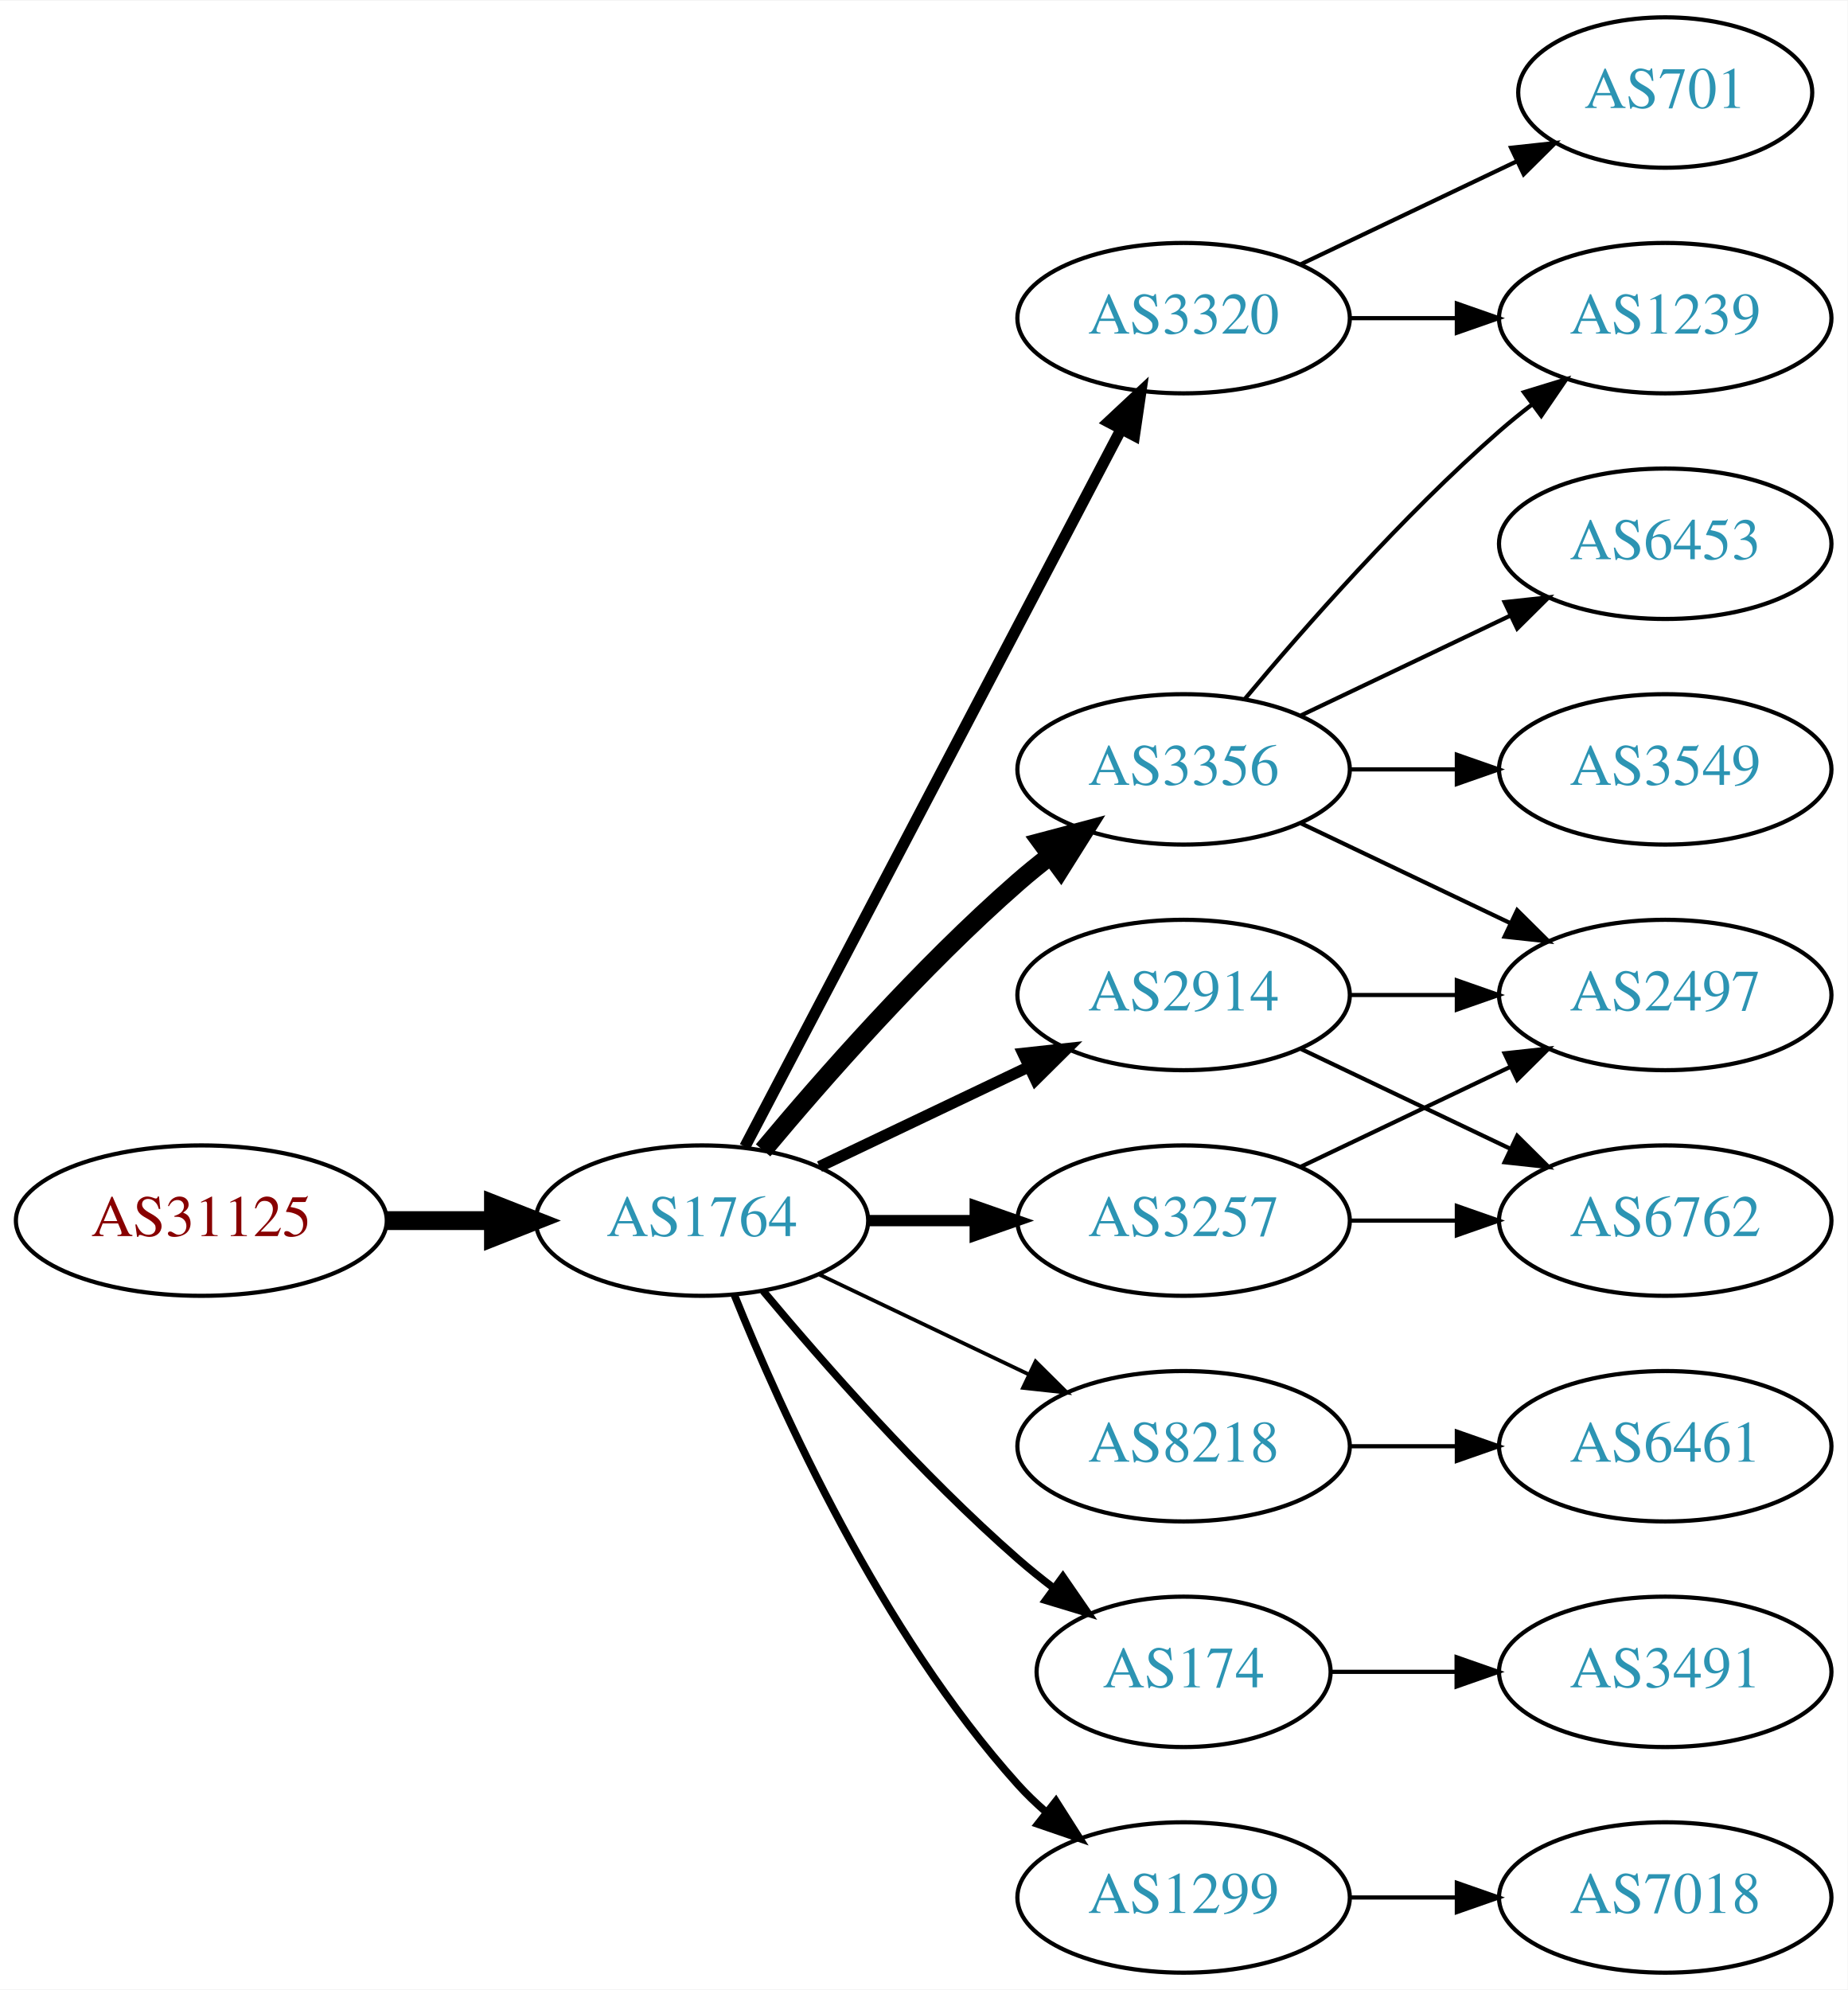
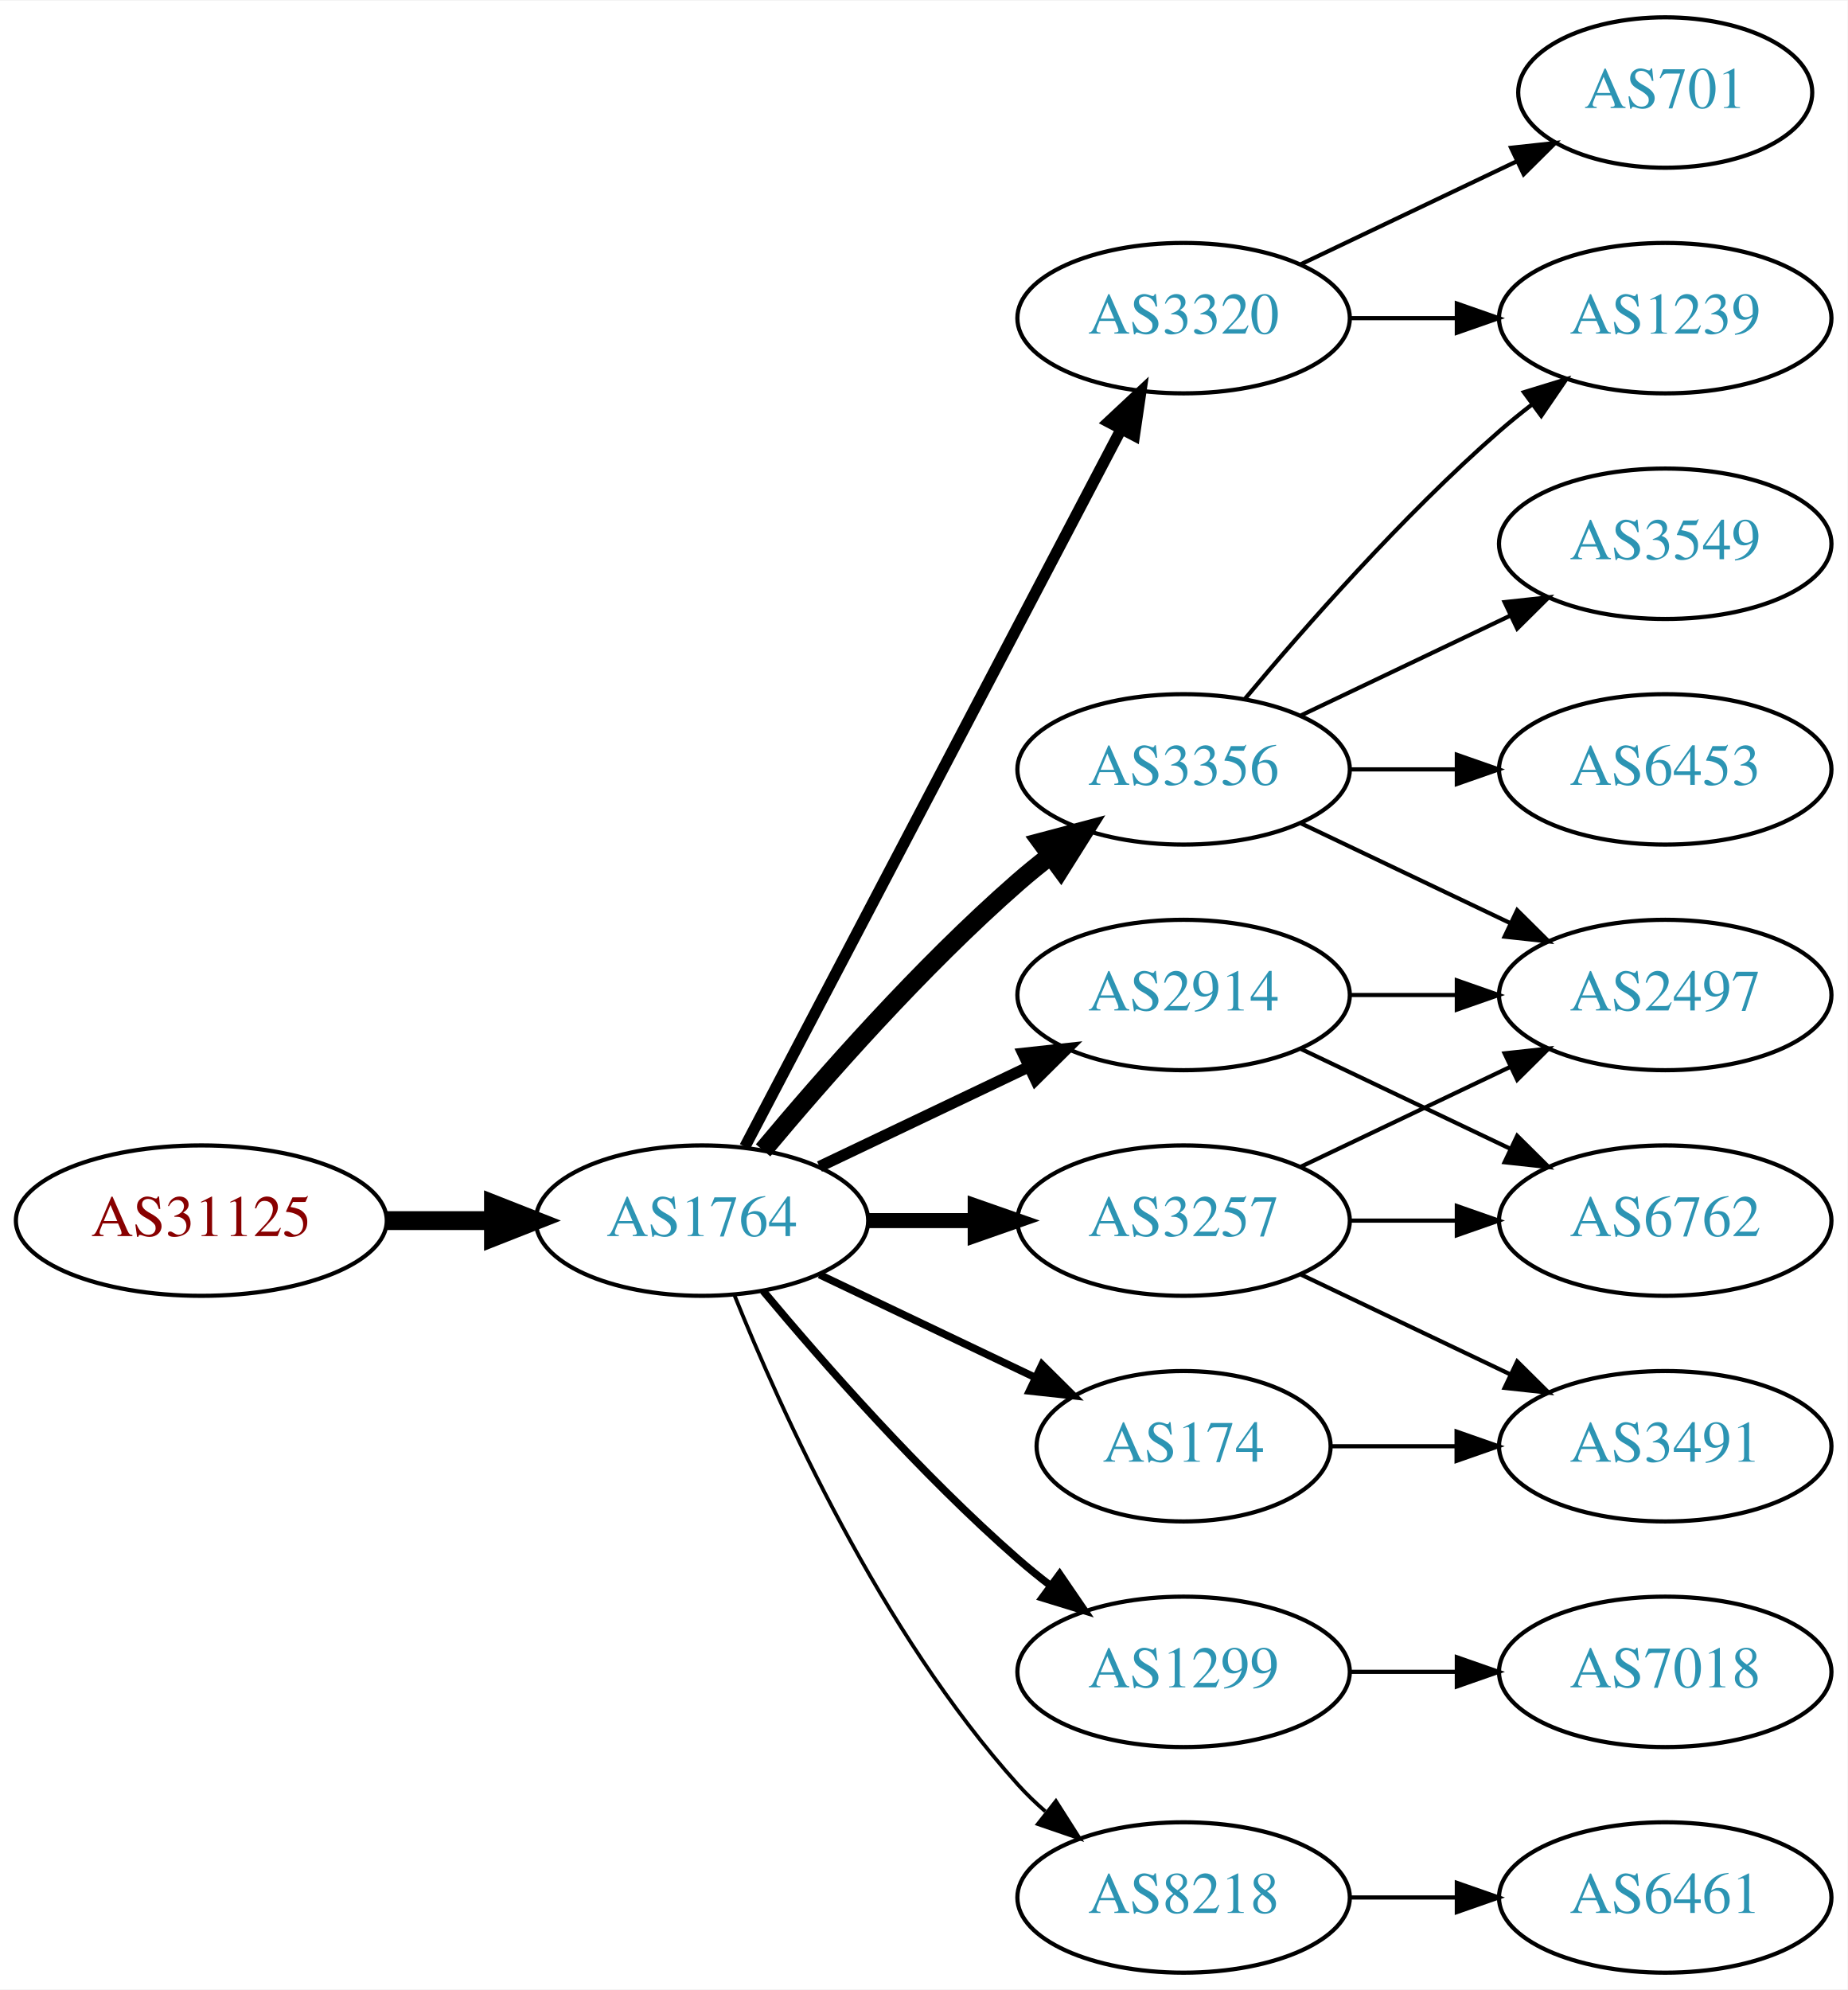
<svg xmlns="http://www.w3.org/2000/svg" xmlns:xlink="http://www.w3.org/1999/xlink" width="442pt" height="476pt" viewBox="0.00 0.00 442.27 476.00">
  <g id="graph0" class="graph" transform="scale(1 1) rotate(0) translate(4 472)">
    <polygon fill="white" stroke="none" points="-4,4 -4,-472 438.271,-472 438.271,4 -4,4" />
    <g id="node1" class="node">
      <g id="a_node1">
        <a xlink:href="/asn/31125" xlink:title="AS31125 ~ Linetec GmbH [AT]">
          <ellipse fill="#ffffff" stroke="black" cx="44.196" cy="-180" rx="44.393" ry="18" />
          <text text-anchor="middle" x="44.196" y="-176.3" font-family="Times,serif" font-size="14.00" fill="#880000">AS31125</text>
        </a>
      </g>
    </g>
    <g id="node2" class="node">
      <g id="a_node2">
        <a xlink:href="/asn/1764" xlink:title="AS1764 ~ NEXTLAYER-AS [AT]">
          <ellipse fill="#ffffff" stroke="black" cx="164.039" cy="-180" rx="39.794" ry="18" />
          <text text-anchor="middle" x="164.039" y="-176.3" font-family="Times,serif" font-size="14.00" fill="#2c94b3">AS1764</text>
        </a>
      </g>
    </g>
    <g id="edge1" class="edge">
      <path fill="none" stroke="black" stroke-width="4.5" d="M88.407,-180C96.72,-180 105.482,-180 113.965,-180" />
      <polygon fill="black" stroke="black" stroke-width="4.5" points="114.123,-183.938 124.123,-180 114.123,-176.063 114.123,-183.938" />
    </g>
    <g id="node3" class="node">
      <g id="a_node3">
-         <a xlink:href="/asn/3320" xlink:title="AS3320 ~ DTAG [DE]">
-           <ellipse fill="#ffffff" stroke="black" cx="279.332" cy="-396" rx="39.794" ry="18" />
-           <text text-anchor="middle" x="279.332" y="-392.3" font-family="Times,serif" font-size="14.00" fill="#2c94b3">AS3320</text>
+         <a xlink:href="/asn/2914" xlink:title="AS2914 ~ NTT America, Inc. [US]">
+           <ellipse fill="#ffffff" stroke="black" cx="279.332" cy="-234" rx="39.794" ry="18" />
+           <text text-anchor="middle" x="279.332" y="-230.3" font-family="Times,serif" font-size="14.00" fill="#2c94b3">AS2914</text>
        </a>
      </g>
    </g>
    <g id="edge2" class="edge">
-       <path fill="none" stroke="black" stroke-width="2.7" d="M174.31,-197.676C194.151,-235.505 240.829,-324.499 264.316,-369.278" />
-       <polygon fill="black" stroke="black" stroke-width="2.7" points="261.347,-371.152 269.091,-378.383 267.546,-367.901 261.347,-371.152" />
+       <path fill="none" stroke="black" stroke-width="2.7" d="M192.175,-192.934C207.169,-200.081 225.99,-209.052 242.213,-216.785" />
+       <polygon fill="black" stroke="black" stroke-width="2.7" points="240.884,-220.028 251.417,-221.171 243.895,-213.709 240.884,-220.028" />
    </g>
    <g id="node4" class="node">
      <g id="a_node4">
        <a xlink:href="/asn/3356" xlink:title="AS3356 ~ Level 3 Parent, LLC [US]">
          <ellipse fill="#ffffff" stroke="black" cx="279.332" cy="-288" rx="39.794" ry="18" />
          <text text-anchor="middle" x="279.332" y="-284.3" font-family="Times,serif" font-size="14.00" fill="#2c94b3">AS3356</text>
        </a>
      </g>
    </g>
    <g id="edge3" class="edge">
      <path fill="none" stroke="black" stroke-width="4.5" d="M178.669,-196.817C192.951,-213.929 216.498,-240.745 239.685,-261 242.151,-263.154 244.789,-265.294 247.487,-267.372" />
      <polygon fill="black" stroke="black" stroke-width="4.5" points="245.252,-270.616 255.641,-273.37 249.919,-264.273 245.252,-270.616" />
    </g>
    <g id="node5" class="node">
      <g id="a_node5">
        <a xlink:href="/asn/3257" xlink:title="AS3257 ~ GTT [DE]">
          <ellipse fill="#ffffff" stroke="black" cx="279.332" cy="-180" rx="39.794" ry="18" />
          <text text-anchor="middle" x="279.332" y="-176.3" font-family="Times,serif" font-size="14.00" fill="#2c94b3">AS3257</text>
        </a>
      </g>
    </g>
    <g id="edge4" class="edge">
-       <path fill="none" stroke="black" stroke-width="2.7" d="M203.711,-180C211.914,-180 220.678,-180 229.21,-180" />
-       <polygon fill="black" stroke="black" stroke-width="2.7" points="229.449,-183.5 239.449,-180 229.449,-176.5 229.449,-183.5" />
+       <path fill="none" stroke="black" stroke-width="3.6" d="M203.711,-180C211.914,-180 220.678,-180 229.21,-180" />
+       <polygon fill="black" stroke="black" stroke-width="3.6" points="229.449,-183.5 239.449,-180 229.449,-176.5 229.449,-183.5" />
    </g>
    <g id="node6" class="node">
      <g id="a_node6">
-         <a xlink:href="/asn/2914" xlink:title="AS2914 ~ NTT America, Inc. [US]">
-           <ellipse fill="#ffffff" stroke="black" cx="279.332" cy="-234" rx="39.794" ry="18" />
-           <text text-anchor="middle" x="279.332" y="-230.3" font-family="Times,serif" font-size="14.00" fill="#2c94b3">AS2914</text>
+         <a xlink:href="/asn/1299" xlink:title="AS1299 ~ Telia Carrier [EU]">
+           <ellipse fill="#ffffff" stroke="black" cx="279.332" cy="-72" rx="39.794" ry="18" />
+           <text text-anchor="middle" x="279.332" y="-68.3" font-family="Times,serif" font-size="14.00" fill="#2c94b3">AS1299</text>
        </a>
      </g>
    </g>
    <g id="edge5" class="edge">
-       <path fill="none" stroke="black" stroke-width="2.7" d="M192.175,-192.934C207.169,-200.081 225.99,-209.052 242.213,-216.785" />
-       <polygon fill="black" stroke="black" stroke-width="2.7" points="240.884,-220.028 251.417,-221.171 243.895,-213.709 240.884,-220.028" />
+       <path fill="none" stroke="black" stroke-width="1.8" d="M178.669,-163.183C192.951,-146.071 216.498,-119.255 239.685,-99 242.151,-96.846 244.789,-94.706 247.487,-92.628" />
+       <polygon fill="black" stroke="black" stroke-width="1.8" points="249.66,-95.375 255.641,-86.63 245.512,-89.736 249.66,-95.375" />
    </g>
    <g id="node7" class="node">
      <g id="a_node7">
        <a xlink:href="/asn/8218" xlink:title="AS8218 ~ legacy Neotelecoms [FR]">
-           <ellipse fill="#ffffff" stroke="black" cx="279.332" cy="-126" rx="39.794" ry="18" />
-           <text text-anchor="middle" x="279.332" y="-122.3" font-family="Times,serif" font-size="14.00" fill="#2c94b3">AS8218</text>
+           <ellipse fill="#ffffff" stroke="black" cx="279.332" cy="-18" rx="39.794" ry="18" />
+           <text text-anchor="middle" x="279.332" y="-14.3" font-family="Times,serif" font-size="14.00" fill="#2c94b3">AS8218</text>
        </a>
      </g>
    </g>
    <g id="edge6" class="edge">
-       <path fill="none" stroke="black" stroke-width="0.9" d="M192.175,-167.066C207.169,-159.919 225.99,-150.948 242.213,-143.215" />
-       <polygon fill="black" stroke="black" stroke-width="0.9" points="243.895,-146.291 251.417,-138.829 240.884,-139.972 243.895,-146.291" />
+       <path fill="none" stroke="black" stroke-width="0.9" d="M171.786,-162.213C182.837,-134.757 206.891,-81.422 239.685,-45 241.688,-42.776 243.906,-40.637 246.239,-38.603" />
+       <polygon fill="black" stroke="black" stroke-width="0.9" points="248.769,-41.065 254.458,-32.127 244.437,-35.567 248.769,-41.065" />
    </g>
    <g id="node8" class="node">
      <g id="a_node8">
        <a xlink:href="/asn/174" xlink:title="AS174 ~ Cogent Communications [US]">
-           <ellipse fill="#ffffff" stroke="black" cx="279.332" cy="-72" rx="35.194" ry="18" />
-           <text text-anchor="middle" x="279.332" y="-68.3" font-family="Times,serif" font-size="14.00" fill="#2c94b3">AS174</text>
+           <ellipse fill="#ffffff" stroke="black" cx="279.332" cy="-126" rx="35.194" ry="18" />
+           <text text-anchor="middle" x="279.332" y="-122.3" font-family="Times,serif" font-size="14.00" fill="#2c94b3">AS174</text>
        </a>
      </g>
    </g>
    <g id="edge7" class="edge">
-       <path fill="none" stroke="black" stroke-width="1.8" d="M178.669,-163.183C192.951,-146.071 216.498,-119.255 239.685,-99 242.355,-96.668 245.228,-94.352 248.158,-92.114" />
-       <polygon fill="black" stroke="black" stroke-width="1.8" points="250.436,-94.784 256.449,-86.061 246.309,-89.13 250.436,-94.784" />
+       <path fill="none" stroke="black" stroke-width="1.8" d="M192.175,-167.066C207.607,-159.71 227.092,-150.423 243.628,-142.541" />
+       <polygon fill="black" stroke="black" stroke-width="1.8" points="245.448,-145.551 252.969,-138.089 242.436,-139.232 245.448,-145.551" />
    </g>
    <g id="node9" class="node">
      <g id="a_node9">
-         <a xlink:href="/asn/1299" xlink:title="AS1299 ~ Telia Carrier [EU]">
-           <ellipse fill="#ffffff" stroke="black" cx="279.332" cy="-18" rx="39.794" ry="18" />
-           <text text-anchor="middle" x="279.332" y="-14.3" font-family="Times,serif" font-size="14.00" fill="#2c94b3">AS1299</text>
+         <a xlink:href="/asn/3320" xlink:title="AS3320 ~ DTAG [DE]">
+           <ellipse fill="#ffffff" stroke="black" cx="279.332" cy="-396" rx="39.794" ry="18" />
+           <text text-anchor="middle" x="279.332" y="-392.3" font-family="Times,serif" font-size="14.00" fill="#2c94b3">AS3320</text>
        </a>
      </g>
    </g>
    <g id="edge8" class="edge">
-       <path fill="none" stroke="black" stroke-width="1.8" d="M171.786,-162.213C182.837,-134.757 206.891,-81.422 239.685,-45 241.688,-42.776 243.906,-40.637 246.239,-38.603" />
-       <polygon fill="black" stroke="black" stroke-width="1.8" points="248.769,-41.065 254.458,-32.127 244.437,-35.567 248.769,-41.065" />
-     </g>
-     <g id="node10" class="node">
-       <g id="a_node10">
-         <a xlink:href="/asn/701" xlink:title="AS701 ~ UUNET [US]">
-           <ellipse fill="#ffffff" stroke="black" cx="394.625" cy="-450" rx="35.194" ry="18" />
-           <text text-anchor="middle" x="394.625" y="-446.3" font-family="Times,serif" font-size="14.00" fill="#2c94b3">AS701</text>
-         </a>
-       </g>
-     </g>
-     <g id="edge9" class="edge">
-       <path fill="none" stroke="black" d="M307.468,-408.934C322.9,-416.29 342.385,-425.577 358.92,-433.459" />
-       <polygon fill="black" stroke="black" points="357.729,-436.768 368.262,-437.911 360.741,-430.449 357.729,-436.768" />
-     </g>
-     <g id="node11" class="node">
-       <g id="a_node11">
-         <a xlink:href="/asn/1239" xlink:title="AS1239 ~ Sprint [US]">
-           <ellipse fill="#ffffff" stroke="black" cx="394.625" cy="-396" rx="39.794" ry="18" />
-           <text text-anchor="middle" x="394.625" y="-392.3" font-family="Times,serif" font-size="14.00" fill="#2c94b3">AS1239</text>
-         </a>
-       </g>
-     </g>
-     <g id="edge10" class="edge">
-       <path fill="none" stroke="black" d="M319.004,-396C327.207,-396 335.971,-396 344.503,-396" />
-       <polygon fill="black" stroke="black" points="344.742,-399.5 354.742,-396 344.742,-392.5 344.742,-399.5" />
-     </g>
-     <g id="edge11" class="edge">
-       <path fill="none" stroke="black" d="M293.962,-304.817C308.244,-321.929 331.791,-348.745 354.978,-369 357.444,-371.154 360.082,-373.294 362.78,-375.372" />
-       <polygon fill="black" stroke="black" points="360.805,-378.264 370.934,-381.37 364.953,-372.625 360.805,-378.264" />
-     </g>
-     <g id="node12" class="node">
-       <g id="a_node12">
-         <a xlink:href="/asn/3549" xlink:title="AS3549 ~ Level 3 Parent, LLC [US]">
-           <ellipse fill="#ffffff" stroke="black" cx="394.625" cy="-288" rx="39.794" ry="18" />
-           <text text-anchor="middle" x="394.625" y="-284.3" font-family="Times,serif" font-size="14.00" fill="#2c94b3">AS3549</text>
-         </a>
-       </g>
-     </g>
-     <g id="edge12" class="edge">
-       <path fill="none" stroke="black" d="M319.004,-288C327.207,-288 335.971,-288 344.503,-288" />
-       <polygon fill="black" stroke="black" points="344.742,-291.5 354.742,-288 344.742,-284.5 344.742,-291.5" />
+       <path fill="none" stroke="black" stroke-width="2.7" d="M174.31,-197.676C194.151,-235.505 240.829,-324.499 264.316,-369.278" />
+       <polygon fill="black" stroke="black" stroke-width="2.7" points="261.347,-371.152 269.091,-378.383 267.546,-367.901 261.347,-371.152" />
    </g>
    <g id="node13" class="node">
      <g id="a_node13">
-         <a xlink:href="/asn/6453" xlink:title="AS6453 ~ TATA COMMUNICATIONS (AMERICA) INC [US]">
-           <ellipse fill="#ffffff" stroke="black" cx="394.625" cy="-342" rx="39.794" ry="18" />
-           <text text-anchor="middle" x="394.625" y="-338.3" font-family="Times,serif" font-size="14.00" fill="#2c94b3">AS6453</text>
-         </a>
-       </g>
-     </g>
-     <g id="edge13" class="edge">
-       <path fill="none" stroke="black" d="M307.468,-300.934C322.462,-308.081 341.283,-317.052 357.506,-324.785" />
-       <polygon fill="black" stroke="black" points="356.177,-328.028 366.71,-329.171 359.188,-321.709 356.177,-328.028" />
-     </g>
-     <g id="node14" class="node">
-       <g id="a_node14">
        <a xlink:href="/asn/2497" xlink:title="AS2497 ~ Internet Initiative Japan Inc. [JP]">
          <ellipse fill="#ffffff" stroke="black" cx="394.625" cy="-234" rx="39.794" ry="18" />
          <text text-anchor="middle" x="394.625" y="-230.3" font-family="Times,serif" font-size="14.00" fill="#2c94b3">AS2497</text>
        </a>
      </g>
    </g>
-     <g id="edge14" class="edge">
-       <path fill="none" stroke="black" d="M307.468,-275.066C322.462,-267.919 341.283,-258.948 357.506,-251.215" />
-       <polygon fill="black" stroke="black" points="359.188,-254.291 366.71,-246.829 356.177,-247.972 359.188,-254.291" />
-     </g>
-     <g id="edge15" class="edge">
-       <path fill="none" stroke="black" d="M307.468,-192.934C322.462,-200.081 341.283,-209.052 357.506,-216.785" />
-       <polygon fill="black" stroke="black" points="356.177,-220.028 366.71,-221.171 359.188,-213.709 356.177,-220.028" />
+     <g id="edge17" class="edge">
+       <path fill="none" stroke="black" d="M319.004,-234C327.207,-234 335.971,-234 344.503,-234" />
+       <polygon fill="black" stroke="black" points="344.742,-237.5 354.742,-234 344.742,-230.5 344.742,-237.5" />
    </g>
    <g id="node15" class="node">
      <g id="a_node15">
        <a xlink:href="/asn/6762" xlink:title="AS6762 ~ TELECOM ITALIA SPARKLE S.p.A. [IT]">
          <ellipse fill="#ffffff" stroke="black" cx="394.625" cy="-180" rx="39.794" ry="18" />
          <text text-anchor="middle" x="394.625" y="-176.3" font-family="Times,serif" font-size="14.00" fill="#2c94b3">AS6762</text>
        </a>
      </g>
    </g>
    <g id="edge16" class="edge">
+       <path fill="none" stroke="black" d="M307.468,-221.066C322.462,-213.919 341.283,-204.948 357.506,-197.215" />
+       <polygon fill="black" stroke="black" points="359.188,-200.291 366.71,-192.829 356.177,-193.972 359.188,-200.291" />
+     </g>
+     <g id="node10" class="node">
+       <g id="a_node10">
+         <a xlink:href="/asn/1239" xlink:title="AS1239 ~ Sprint [US]">
+           <ellipse fill="#ffffff" stroke="black" cx="394.625" cy="-396" rx="39.794" ry="18" />
+           <text text-anchor="middle" x="394.625" y="-392.3" font-family="Times,serif" font-size="14.00" fill="#2c94b3">AS1239</text>
+         </a>
+       </g>
+     </g>
+     <g id="edge9" class="edge">
+       <path fill="none" stroke="black" d="M293.962,-304.817C308.244,-321.929 331.791,-348.745 354.978,-369 357.444,-371.154 360.082,-373.294 362.78,-375.372" />
+       <polygon fill="black" stroke="black" points="360.805,-378.264 370.934,-381.37 364.953,-372.625 360.805,-378.264" />
+     </g>
+     <g id="node11" class="node">
+       <g id="a_node11">
+         <a xlink:href="/asn/6453" xlink:title="AS6453 ~ TATA COMMUNICATIONS (AMERICA) INC [US]">
+           <ellipse fill="#ffffff" stroke="black" cx="394.625" cy="-288" rx="39.794" ry="18" />
+           <text text-anchor="middle" x="394.625" y="-284.3" font-family="Times,serif" font-size="14.00" fill="#2c94b3">AS6453</text>
+         </a>
+       </g>
+     </g>
+     <g id="edge10" class="edge">
+       <path fill="none" stroke="black" d="M319.004,-288C327.207,-288 335.971,-288 344.503,-288" />
+       <polygon fill="black" stroke="black" points="344.742,-291.5 354.742,-288 344.742,-284.5 344.742,-291.5" />
+     </g>
+     <g id="node12" class="node">
+       <g id="a_node12">
+         <a xlink:href="/asn/3549" xlink:title="AS3549 ~ Level 3 Parent, LLC [US]">
+           <ellipse fill="#ffffff" stroke="black" cx="394.625" cy="-342" rx="39.794" ry="18" />
+           <text text-anchor="middle" x="394.625" y="-338.3" font-family="Times,serif" font-size="14.00" fill="#2c94b3">AS3549</text>
+         </a>
+       </g>
+     </g>
+     <g id="edge11" class="edge">
+       <path fill="none" stroke="black" d="M307.468,-300.934C322.462,-308.081 341.283,-317.052 357.506,-324.785" />
+       <polygon fill="black" stroke="black" points="356.177,-328.028 366.71,-329.171 359.188,-321.709 356.177,-328.028" />
+     </g>
+     <g id="edge12" class="edge">
+       <path fill="none" stroke="black" d="M307.468,-275.066C322.462,-267.919 341.283,-258.948 357.506,-251.215" />
+       <polygon fill="black" stroke="black" points="359.188,-254.291 366.71,-246.829 356.177,-247.972 359.188,-254.291" />
+     </g>
+     <g id="edge13" class="edge">
+       <path fill="none" stroke="black" d="M307.468,-192.934C322.462,-200.081 341.283,-209.052 357.506,-216.785" />
+       <polygon fill="black" stroke="black" points="356.177,-220.028 366.71,-221.171 359.188,-213.709 356.177,-220.028" />
+     </g>
+     <g id="node14" class="node">
+       <g id="a_node14">
+         <a xlink:href="/asn/3491" xlink:title="AS3491 ~ PCCW Global, Inc. [US]">
+           <ellipse fill="#ffffff" stroke="black" cx="394.625" cy="-126" rx="39.794" ry="18" />
+           <text text-anchor="middle" x="394.625" y="-122.3" font-family="Times,serif" font-size="14.00" fill="#2c94b3">AS3491</text>
+         </a>
+       </g>
+     </g>
+     <g id="edge14" class="edge">
+       <path fill="none" stroke="black" d="M307.468,-167.066C322.462,-159.919 341.283,-150.948 357.506,-143.215" />
+       <polygon fill="black" stroke="black" points="359.188,-146.291 366.71,-138.829 356.177,-139.972 359.188,-146.291" />
+     </g>
+     <g id="edge15" class="edge">
      <path fill="none" stroke="black" d="M319.004,-180C327.207,-180 335.971,-180 344.503,-180" />
      <polygon fill="black" stroke="black" points="344.742,-183.5 354.742,-180 344.742,-176.5 344.742,-183.5" />
    </g>
+     <g id="node17" class="node">
+       <g id="a_node17">
+         <a xlink:href="/asn/7018" xlink:title="AS7018 ~ AT&amp;T Services, Inc. [US]">
+           <ellipse fill="#ffffff" stroke="black" cx="394.625" cy="-72" rx="39.794" ry="18" />
+           <text text-anchor="middle" x="394.625" y="-68.3" font-family="Times,serif" font-size="14.00" fill="#2c94b3">AS7018</text>
+         </a>
+       </g>
+     </g>
    <g id="edge19" class="edge">
-       <path fill="none" stroke="black" d="M319.004,-234C327.207,-234 335.971,-234 344.503,-234" />
-       <polygon fill="black" stroke="black" points="344.742,-237.5 354.742,-234 344.742,-230.5 344.742,-237.5" />
-     </g>
-     <g id="edge20" class="edge">
-       <path fill="none" stroke="black" d="M307.468,-221.066C322.462,-213.919 341.283,-204.948 357.506,-197.215" />
-       <polygon fill="black" stroke="black" points="359.188,-200.291 366.71,-192.829 356.177,-193.972 359.188,-200.291" />
+       <path fill="none" stroke="black" d="M319.004,-72C327.207,-72 335.971,-72 344.503,-72" />
+       <polygon fill="black" stroke="black" points="344.742,-75.5 354.742,-72 344.742,-68.5 344.742,-75.5" />
    </g>
    <g id="node16" class="node">
      <g id="a_node16">
        <a xlink:href="/asn/6461" xlink:title="AS6461 ~ Zayo Bandwidth [US]">
-           <ellipse fill="#ffffff" stroke="black" cx="394.625" cy="-126" rx="39.794" ry="18" />
-           <text text-anchor="middle" x="394.625" y="-122.3" font-family="Times,serif" font-size="14.00" fill="#2c94b3">AS6461</text>
-         </a>
-       </g>
-     </g>
-     <g id="edge17" class="edge">
-       <path fill="none" stroke="black" d="M319.004,-126C327.207,-126 335.971,-126 344.503,-126" />
-       <polygon fill="black" stroke="black" points="344.742,-129.5 354.742,-126 344.742,-122.5 344.742,-129.5" />
-     </g>
-     <g id="node17" class="node">
-       <g id="a_node17">
-         <a xlink:href="/asn/3491" xlink:title="AS3491 ~ PCCW Global, Inc. [US]">
-           <ellipse fill="#ffffff" stroke="black" cx="394.625" cy="-72" rx="39.794" ry="18" />
-           <text text-anchor="middle" x="394.625" y="-68.3" font-family="Times,serif" font-size="14.00" fill="#2c94b3">AS3491</text>
+           <ellipse fill="#ffffff" stroke="black" cx="394.625" cy="-18" rx="39.794" ry="18" />
+           <text text-anchor="middle" x="394.625" y="-14.3" font-family="Times,serif" font-size="14.00" fill="#2c94b3">AS6461</text>
        </a>
      </g>
    </g>
    <g id="edge18" class="edge">
-       <path fill="none" stroke="black" d="M314.631,-72C324.008,-72 334.358,-72 344.393,-72" />
-       <polygon fill="black" stroke="black" points="344.681,-75.5 354.681,-72 344.681,-68.5 344.681,-75.5" />
+       <path fill="none" stroke="black" d="M319.004,-18C327.207,-18 335.971,-18 344.503,-18" />
+       <polygon fill="black" stroke="black" points="344.742,-21.5 354.742,-18 344.742,-14.5 344.742,-21.5" />
+     </g>
+     <g id="edge20" class="edge">
+       <path fill="none" stroke="black" d="M314.631,-126C324.008,-126 334.358,-126 344.393,-126" />
+       <polygon fill="black" stroke="black" points="344.681,-129.5 354.681,-126 344.681,-122.5 344.681,-129.5" />
+     </g>
+     <g id="edge22" class="edge">
+       <path fill="none" stroke="black" d="M319.004,-396C327.207,-396 335.971,-396 344.503,-396" />
+       <polygon fill="black" stroke="black" points="344.742,-399.5 354.742,-396 344.742,-392.5 344.742,-399.5" />
    </g>
    <g id="node18" class="node">
      <g id="a_node18">
-         <a xlink:href="/asn/7018" xlink:title="AS7018 ~ AT&amp;T Services, Inc. [US]">
-           <ellipse fill="#ffffff" stroke="black" cx="394.625" cy="-18" rx="39.794" ry="18" />
-           <text text-anchor="middle" x="394.625" y="-14.3" font-family="Times,serif" font-size="14.00" fill="#2c94b3">AS7018</text>
+         <a xlink:href="/asn/701" xlink:title="AS701 ~ UUNET [US]">
+           <ellipse fill="#ffffff" stroke="black" cx="394.625" cy="-450" rx="35.194" ry="18" />
+           <text text-anchor="middle" x="394.625" y="-446.3" font-family="Times,serif" font-size="14.00" fill="#2c94b3">AS701</text>
        </a>
      </g>
    </g>
    <g id="edge21" class="edge">
-       <path fill="none" stroke="black" d="M319.004,-18C327.207,-18 335.971,-18 344.503,-18" />
-       <polygon fill="black" stroke="black" points="344.742,-21.5 354.742,-18 344.742,-14.5 344.742,-21.5" />
+       <path fill="none" stroke="black" d="M307.468,-408.934C322.9,-416.29 342.385,-425.577 358.92,-433.459" />
+       <polygon fill="black" stroke="black" points="357.729,-436.768 368.262,-437.911 360.741,-430.449 357.729,-436.768" />
    </g>
  </g>
</svg>
